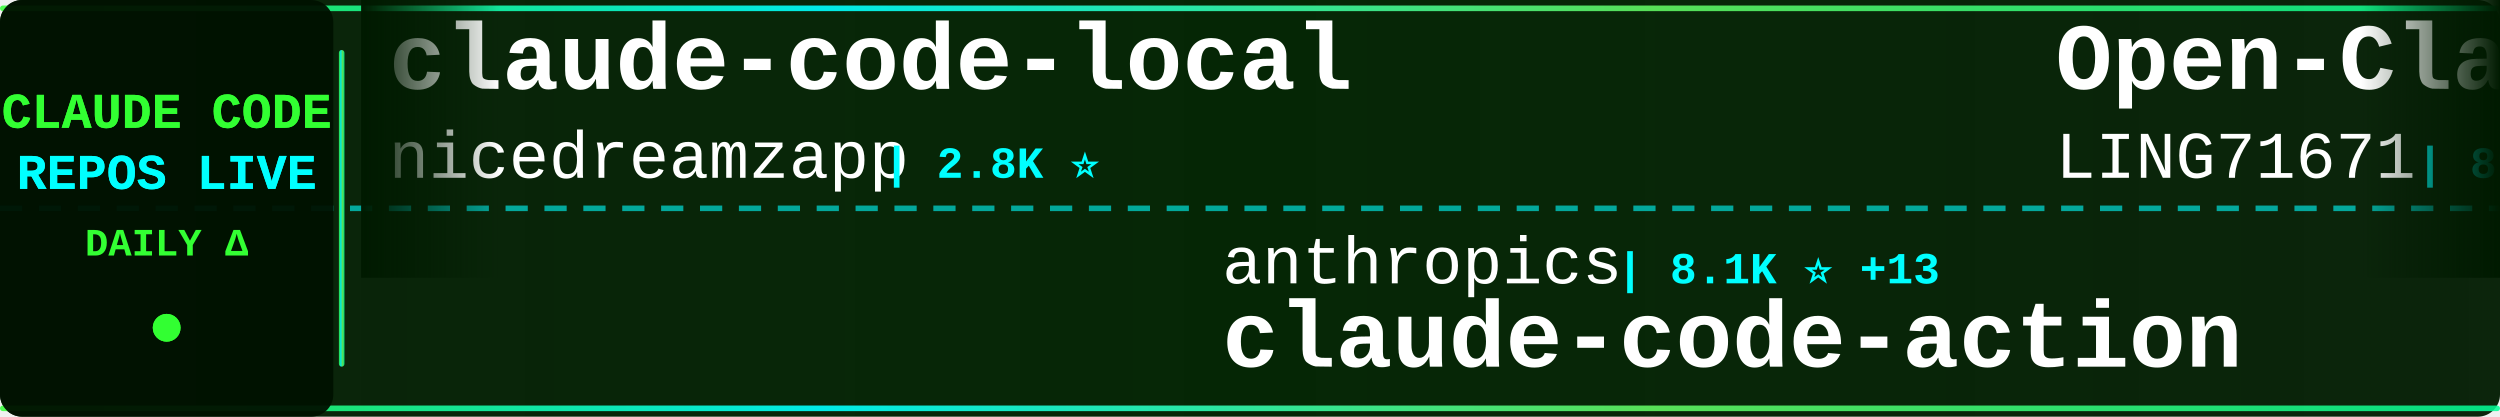
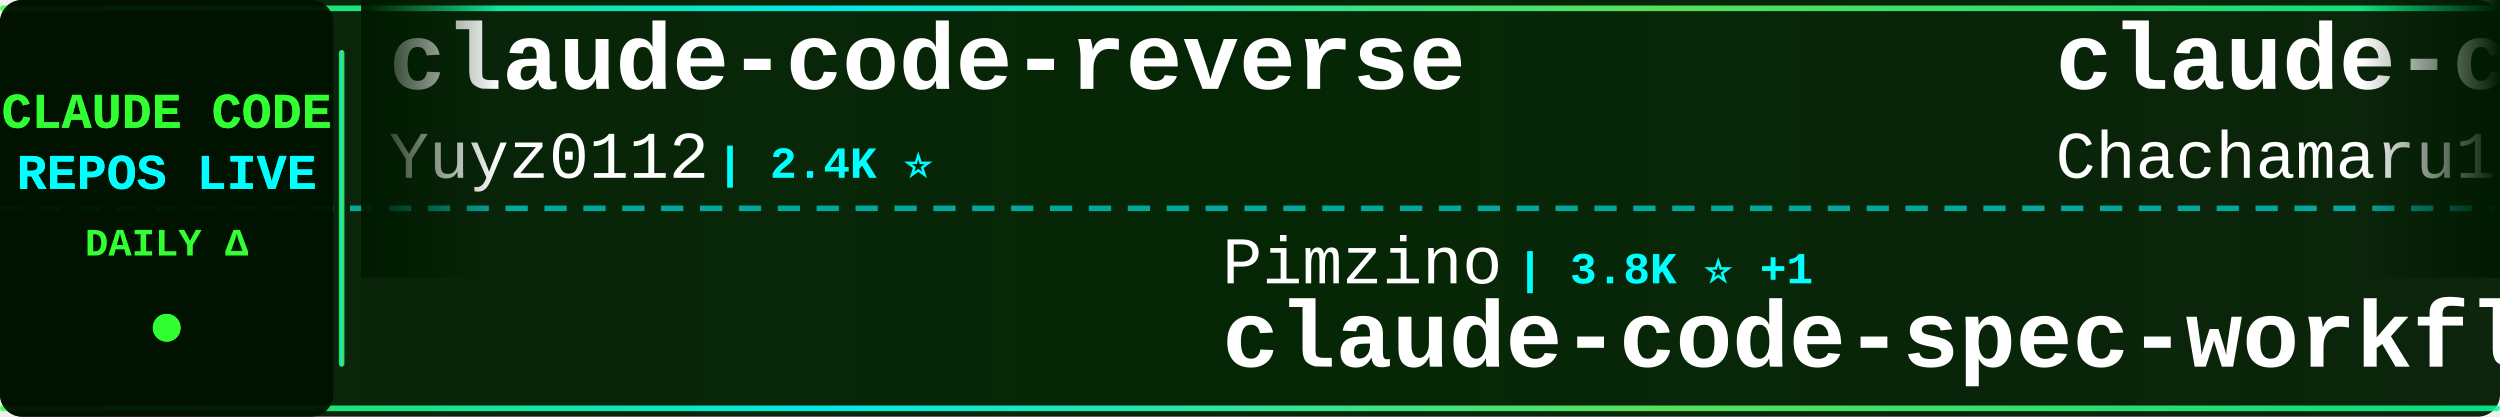
<svg xmlns="http://www.w3.org/2000/svg" width="900" height="150">
  <defs>
    <linearGradient id="tickerBg" x1="0%" y1="0%" x2="100%" y2="0%">
      <stop offset="0%" style="stop-color:#001a00;stop-opacity:0.95" />
      <stop offset="50%" style="stop-color:#002200;stop-opacity:0.98" />
      <stop offset="100%" style="stop-color:#001a00;stop-opacity:0.95" />
    </linearGradient>
    <linearGradient id="borderGrad" x1="0%" y1="0%" x2="100%" y2="0%">
      <stop offset="0%" style="stop-color:#33ff33;stop-opacity:0.85">
        <animate attributeName="stop-opacity" values="0.85;1;0.85" dur="2s" repeatCount="indefinite" />
      </stop>
      <stop offset="33%" style="stop-color:#00ffff;stop-opacity:0.9">
        <animate attributeName="stop-opacity" values="0.9;1;0.9" dur="2.2s" repeatCount="indefinite" />
      </stop>
      <stop offset="66%" style="stop-color:#66ff66;stop-opacity:0.85">
        <animate attributeName="stop-opacity" values="0.85;1;0.85" dur="1.8s" repeatCount="indefinite" />
      </stop>
      <stop offset="100%" style="stop-color:#00ff99;stop-opacity:0.85">
        <animate attributeName="stop-opacity" values="0.85;1;0.85" dur="2s" repeatCount="indefinite" />
      </stop>
    </linearGradient>
    <filter id="textGlow">
      <feGaussianBlur stdDeviation="0.1" result="coloredBlur" />
      <feMerge>
        <feMergeNode in="coloredBlur" />
        <feMergeNode in="SourceGraphic" />
      </feMerge>
    </filter>
    <filter id="metricGlow">
      <feGaussianBlur stdDeviation="0.2" result="coloredBlur" />
      <feMerge>
        <feMergeNode in="coloredBlur" />
        <feMergeNode in="SourceGraphic" />
      </feMerge>
    </filter>
    <linearGradient id="leftFade" x1="0%" y1="0%" x2="100%" y2="0%">
      <stop offset="0%" style="stop-color:#001a00;stop-opacity:1" />
      <stop offset="100%" style="stop-color:#001a00;stop-opacity:0" />
    </linearGradient>
    <linearGradient id="rightFade" x1="0%" y1="0%" x2="100%" y2="0%">
      <stop offset="0%" style="stop-color:#001a00;stop-opacity:0" />
      <stop offset="100%" style="stop-color:#001a00;stop-opacity:1" />
    </linearGradient>
  </defs>
  <rect width="900" height="150" fill="url(#tickerBg)" rx="8" />
  <rect x="0" y="2" width="900" height="2" fill="url(#borderGrad)" rx="1" />
  <rect x="0" y="146" width="900" height="2" fill="url(#borderGrad)" rx="1" />
  <line x1="0" y1="75" x2="900" y2="75" stroke="#00ffff" stroke-width="2" stroke-dasharray="8 6" opacity="0.6" />
  <rect x="0" y="0" width="120" height="150" fill="#001100" opacity="0.95" rx="8" />
  <text x="60" y="46" font-family="'Courier New', monospace" font-size="18" font-weight="bold" fill="#33ff33" text-anchor="middle" filter="url(#textGlow)">
    CLAUDE CODE
  </text>
  <text x="60" y="68" font-family="'Courier New', monospace" font-size="18" font-weight="bold" fill="#00ffff" text-anchor="middle" filter="url(#textGlow)">
    REPOS LIVE
  </text>
  <text x="60" y="92" font-family="'Courier New', monospace" font-size="14" font-weight="bold" fill="#33ff33" text-anchor="middle">
    DAILY Δ
  </text>
  <circle cx="60" cy="118" r="5" fill="#33ff33" filter="url(#metricGlow)">
    <animate attributeName="r" values="4;6;4" dur="1.5s" repeatCount="indefinite" />
    <animate attributeName="opacity" values="0.6;1;0.6" dur="1.5s" repeatCount="indefinite" />
  </circle>
  <rect x="122" y="18" width="2" height="114" fill="url(#borderGrad)" rx="1" />
  <clipPath id="tickerClip">
    <rect x="130" y="0" width="770" height="150" />
  </clipPath>
  <g clip-path="url(#tickerClip)">
    <g id="tickerItems">
      <animateTransform attributeName="transform" attributeType="XML" type="translate" from="0 0" to="-3000 0" dur="54s" repeatCount="indefinite" />
      <g transform="translate(0, 0)">
-         <text x="140" y="32" font-family="'Courier New', monospace" font-size="34" font-weight="bold" fill="#ffffff">claude-code-local</text>
-         <text x="140" y="64" font-family="'Courier New', monospace" font-size="24" font-weight="normal" fill="#ffffff" opacity="1.0">nicedreamzapp</text>
-         <text x="318" y="64" font-family="'Courier New', monospace" font-size="16" font-weight="bold" fill="#00ffff"> | 2.8K ⭐</text>
+         <text x="140" y="32" font-family="'Courier New', monospace" font-size="34" font-weight="bold" fill="#ffffff">claude-code-reverse</text>
+         <text x="140" y="64" font-family="'Courier New', monospace" font-size="24" font-weight="normal" fill="#ffffff" opacity="1.0">Yuyz0112</text>
+         <text x="258" y="64" font-family="'Courier New', monospace" font-size="16" font-weight="bold" fill="#00ffff"> | 2.4K ⭐</text>
      </g>
      <g transform="translate(300, 0)">
-         <text x="140" y="102" font-family="'Courier New', monospace" font-size="24" font-weight="normal" fill="#ffffff" opacity="1.0">anthropics</text>
-         <text x="282" y="102" font-family="'Courier New', monospace" font-size="16" font-weight="bold" fill="#00ffff"> | 8.1K ⭐ +13</text>
-         <text x="140" y="132" font-family="'Courier New', monospace" font-size="34" font-weight="bold" fill="#ffffff">claude-code-action</text>
+         <text x="140" y="102" font-family="'Courier New', monospace" font-size="24" font-weight="normal" fill="#ffffff" opacity="1.0">Pimzino</text>
+         <text x="246" y="102" font-family="'Courier New', monospace" font-size="16" font-weight="bold" fill="#00ffff"> | 3.8K ⭐ +1</text>
+         <text x="140" y="132" font-family="'Courier New', monospace" font-size="34" font-weight="bold" fill="#ffffff">claude-code-spec-workflo...</text>
      </g>
      <g transform="translate(600, 0)">
-         <text x="140" y="32" font-family="'Courier New', monospace" font-size="34" font-weight="bold" fill="#ffffff">Open-ClaudeCode</text>
-         <text x="140" y="64" font-family="'Courier New', monospace" font-size="24" font-weight="normal" fill="#ffffff" opacity="1.0">LING71671</text>
-         <text x="270" y="64" font-family="'Courier New', monospace" font-size="16" font-weight="bold" fill="#00ffff"> | 897 ⭐</text>
+         <text x="140" y="32" font-family="'Courier New', monospace" font-size="34" font-weight="bold" fill="#ffffff">claude-code-harness</text>
+         <text x="140" y="64" font-family="'Courier New', monospace" font-size="24" font-weight="normal" fill="#ffffff" opacity="1.0">Chachamaru127</text>
+         <text x="318" y="64" font-family="'Courier New', monospace" font-size="16" font-weight="bold" fill="#00ffff"> | 2.9K ⭐ +7</text>
      </g>
      <g transform="translate(900, 0)">
-         <text x="140" y="102" font-family="'Courier New', monospace" font-size="24" font-weight="normal" fill="#ffffff" opacity="1.0">Alishahryar1</text>
-         <text x="306" y="102" font-family="'Courier New', monospace" font-size="16" font-weight="bold" fill="#00ffff"> | 36.6K ⭐ +257</text>
-         <text x="140" y="132" font-family="'Courier New', monospace" font-size="34" font-weight="bold" fill="#ffffff">free-claude-code</text>
+         <text x="140" y="102" font-family="'Courier New', monospace" font-size="24" font-weight="normal" fill="#ffffff" opacity="1.0">catlog22</text>
+         <text x="258" y="102" font-family="'Courier New', monospace" font-size="16" font-weight="bold" fill="#00ffff"> | 2.1K ⭐ +2</text>
+         <text x="140" y="132" font-family="'Courier New', monospace" font-size="34" font-weight="bold" fill="#ffffff">Claude-Code-Workflow</text>
      </g>
      <g transform="translate(1200, 0)">
-         <text x="140" y="32" font-family="'Courier New', monospace" font-size="34" font-weight="bold" fill="#ffffff">claude-code-spec-workflo...</text>
-         <text x="140" y="64" font-family="'Courier New', monospace" font-size="24" font-weight="normal" fill="#ffffff" opacity="1.0">Pimzino</text>
-         <text x="246" y="64" font-family="'Courier New', monospace" font-size="16" font-weight="bold" fill="#00ffff"> | 3.8K ⭐ +1</text>
+         <text x="140" y="32" font-family="'Courier New', monospace" font-size="34" font-weight="bold" fill="#ffffff">claude-code-my-workflow</text>
+         <text x="140" y="64" font-family="'Courier New', monospace" font-size="24" font-weight="normal" fill="#ffffff" opacity="1.0">pedrohcgs</text>
+         <text x="270" y="64" font-family="'Courier New', monospace" font-size="16" font-weight="bold" fill="#00ffff"> | 1.3K ⭐ +3</text>
      </g>
      <g transform="translate(1500, 0)">
-         <text x="140" y="102" font-family="'Courier New', monospace" font-size="24" font-weight="normal" fill="#ffffff" opacity="1.0">liuup</text>
-         <text x="222" y="102" font-family="'Courier New', monospace" font-size="16" font-weight="bold" fill="#00ffff"> | 3.3K ⭐ +12</text>
-         <text x="140" y="132" font-family="'Courier New', monospace" font-size="34" font-weight="bold" fill="#ffffff">claude-code-analysis</text>
+         <text x="140" y="102" font-family="'Courier New', monospace" font-size="24" font-weight="normal" fill="#ffffff" opacity="1.0">OneRedOak</text>
+         <text x="270" y="102" font-family="'Courier New', monospace" font-size="16" font-weight="bold" fill="#00ffff"> | 3.8K ⭐ +1</text>
+         <text x="140" y="132" font-family="'Courier New', monospace" font-size="34" font-weight="bold" fill="#ffffff">claude-code-workflows</text>
      </g>
      <g transform="translate(1800, 0)">
-         <text x="140" y="32" font-family="'Courier New', monospace" font-size="34" font-weight="bold" fill="#ffffff">claude-code-engineering</text>
-         <text x="140" y="64" font-family="'Courier New', monospace" font-size="24" font-weight="normal" fill="#ffffff" opacity="1.0">huangjia2019</text>
-         <text x="306" y="64" font-family="'Courier New', monospace" font-size="16" font-weight="bold" fill="#00ffff"> | 875 ⭐ +5</text>
+         <text x="140" y="32" font-family="'Courier New', monospace" font-size="34" font-weight="bold" fill="#ffffff">pi-vs-claude-code</text>
+         <text x="140" y="64" font-family="'Courier New', monospace" font-size="24" font-weight="normal" fill="#ffffff" opacity="1.0">disler</text>
+         <text x="234" y="64" font-family="'Courier New', monospace" font-size="16" font-weight="bold" fill="#00ffff"> | 1.4K ⭐ +6</text>
      </g>
      <g transform="translate(2100, 0)">
-         <text x="140" y="102" font-family="'Courier New', monospace" font-size="24" font-weight="normal" fill="#ffffff" opacity="1.0">wanshuiyin</text>
-         <text x="282" y="102" font-family="'Courier New', monospace" font-size="16" font-weight="bold" fill="#00ffff"> | 12.5K ⭐ +58</text>
-         <text x="140" y="132" font-family="'Courier New', monospace" font-size="34" font-weight="bold" fill="#ffffff">Auto-claude-code-researc...</text>
+         <text x="140" y="102" font-family="'Courier New', monospace" font-size="24" font-weight="normal" fill="#ffffff" opacity="1.0">frankbria</text>
+         <text x="270" y="102" font-family="'Courier New', monospace" font-size="16" font-weight="bold" fill="#00ffff"> | 9.4K ⭐ +7</text>
+         <text x="140" y="132" font-family="'Courier New', monospace" font-size="34" font-weight="bold" fill="#ffffff">ralph-claude-code</text>
      </g>
      <g transform="translate(2400, 0)">
-         <text x="140" y="32" font-family="'Courier New', monospace" font-size="34" font-weight="bold" fill="#ffffff">claude-code-router</text>
-         <text x="140" y="64" font-family="'Courier New', monospace" font-size="24" font-weight="normal" fill="#ffffff" opacity="1.0">musistudio</text>
-         <text x="282" y="64" font-family="'Courier New', monospace" font-size="16" font-weight="bold" fill="#00ffff"> | 35.3K ⭐ +44</text>
+         <text x="140" y="32" font-family="'Courier New', monospace" font-size="34" font-weight="bold" fill="#ffffff">claude-code-base-action</text>
+         <text x="140" y="64" font-family="'Courier New', monospace" font-size="24" font-weight="normal" fill="#ffffff" opacity="1.0">anthropics</text>
+         <text x="282" y="64" font-family="'Courier New', monospace" font-size="16" font-weight="bold" fill="#00ffff"> | 887 ⭐</text>
      </g>
      <g transform="translate(2700, 0)">
-         <text x="140" y="102" font-family="'Courier New', monospace" font-size="24" font-weight="normal" fill="#ffffff" opacity="1.0">centminmod</text>
-         <text x="282" y="102" font-family="'Courier New', monospace" font-size="16" font-weight="bold" fill="#00ffff"> | 2.4K ⭐ +1</text>
-         <text x="140" y="132" font-family="'Courier New', monospace" font-size="34" font-weight="bold" fill="#ffffff">my-claude-code-setup</text>
+         <text x="140" y="102" font-family="'Courier New', monospace" font-size="24" font-weight="normal" fill="#ffffff" opacity="1.0">zstmfhy</text>
+         <text x="246" y="102" font-family="'Courier New', monospace" font-size="16" font-weight="bold" fill="#00ffff"> | 190 ⭐</text>
+         <text x="140" y="132" font-family="'Courier New', monospace" font-size="34" font-weight="bold" fill="#ffffff">Claude-code</text>
      </g>
      <g transform="translate(3000, 0)">
-         <text x="140" y="32" font-family="'Courier New', monospace" font-size="34" font-weight="bold" fill="#ffffff">claude-code-local</text>
-         <text x="140" y="64" font-family="'Courier New', monospace" font-size="24" font-weight="normal" fill="#ffffff" opacity="1.0">nicedreamzapp</text>
-         <text x="318" y="64" font-family="'Courier New', monospace" font-size="16" font-weight="bold" fill="#00ffff"> | 2.8K ⭐</text>
+         <text x="140" y="32" font-family="'Courier New', monospace" font-size="34" font-weight="bold" fill="#ffffff">claude-code-reverse</text>
+         <text x="140" y="64" font-family="'Courier New', monospace" font-size="24" font-weight="normal" fill="#ffffff" opacity="1.0">Yuyz0112</text>
+         <text x="258" y="64" font-family="'Courier New', monospace" font-size="16" font-weight="bold" fill="#00ffff"> | 2.4K ⭐</text>
      </g>
      <g transform="translate(3300, 0)">
-         <text x="140" y="102" font-family="'Courier New', monospace" font-size="24" font-weight="normal" fill="#ffffff" opacity="1.0">anthropics</text>
-         <text x="282" y="102" font-family="'Courier New', monospace" font-size="16" font-weight="bold" fill="#00ffff"> | 8.1K ⭐ +13</text>
-         <text x="140" y="132" font-family="'Courier New', monospace" font-size="34" font-weight="bold" fill="#ffffff">claude-code-action</text>
+         <text x="140" y="102" font-family="'Courier New', monospace" font-size="24" font-weight="normal" fill="#ffffff" opacity="1.0">Pimzino</text>
+         <text x="246" y="102" font-family="'Courier New', monospace" font-size="16" font-weight="bold" fill="#00ffff"> | 3.8K ⭐ +1</text>
+         <text x="140" y="132" font-family="'Courier New', monospace" font-size="34" font-weight="bold" fill="#ffffff">claude-code-spec-workflo...</text>
      </g>
      <g transform="translate(3600, 0)">
-         <text x="140" y="32" font-family="'Courier New', monospace" font-size="34" font-weight="bold" fill="#ffffff">Open-ClaudeCode</text>
-         <text x="140" y="64" font-family="'Courier New', monospace" font-size="24" font-weight="normal" fill="#ffffff" opacity="1.0">LING71671</text>
-         <text x="270" y="64" font-family="'Courier New', monospace" font-size="16" font-weight="bold" fill="#00ffff"> | 897 ⭐</text>
+         <text x="140" y="32" font-family="'Courier New', monospace" font-size="34" font-weight="bold" fill="#ffffff">claude-code-harness</text>
+         <text x="140" y="64" font-family="'Courier New', monospace" font-size="24" font-weight="normal" fill="#ffffff" opacity="1.0">Chachamaru127</text>
+         <text x="318" y="64" font-family="'Courier New', monospace" font-size="16" font-weight="bold" fill="#00ffff"> | 2.9K ⭐ +7</text>
      </g>
      <g transform="translate(3900, 0)">
-         <text x="140" y="102" font-family="'Courier New', monospace" font-size="24" font-weight="normal" fill="#ffffff" opacity="1.0">Alishahryar1</text>
-         <text x="306" y="102" font-family="'Courier New', monospace" font-size="16" font-weight="bold" fill="#00ffff"> | 36.6K ⭐ +257</text>
-         <text x="140" y="132" font-family="'Courier New', monospace" font-size="34" font-weight="bold" fill="#ffffff">free-claude-code</text>
+         <text x="140" y="102" font-family="'Courier New', monospace" font-size="24" font-weight="normal" fill="#ffffff" opacity="1.0">catlog22</text>
+         <text x="258" y="102" font-family="'Courier New', monospace" font-size="16" font-weight="bold" fill="#00ffff"> | 2.1K ⭐ +2</text>
+         <text x="140" y="132" font-family="'Courier New', monospace" font-size="34" font-weight="bold" fill="#ffffff">Claude-Code-Workflow</text>
      </g>
    </g>
  </g>
  <rect x="130" y="0" width="50" height="100" fill="url(#leftFade)" />
  <rect x="850" y="0" width="50" height="100" fill="url(#rightFade)" />
</svg>
